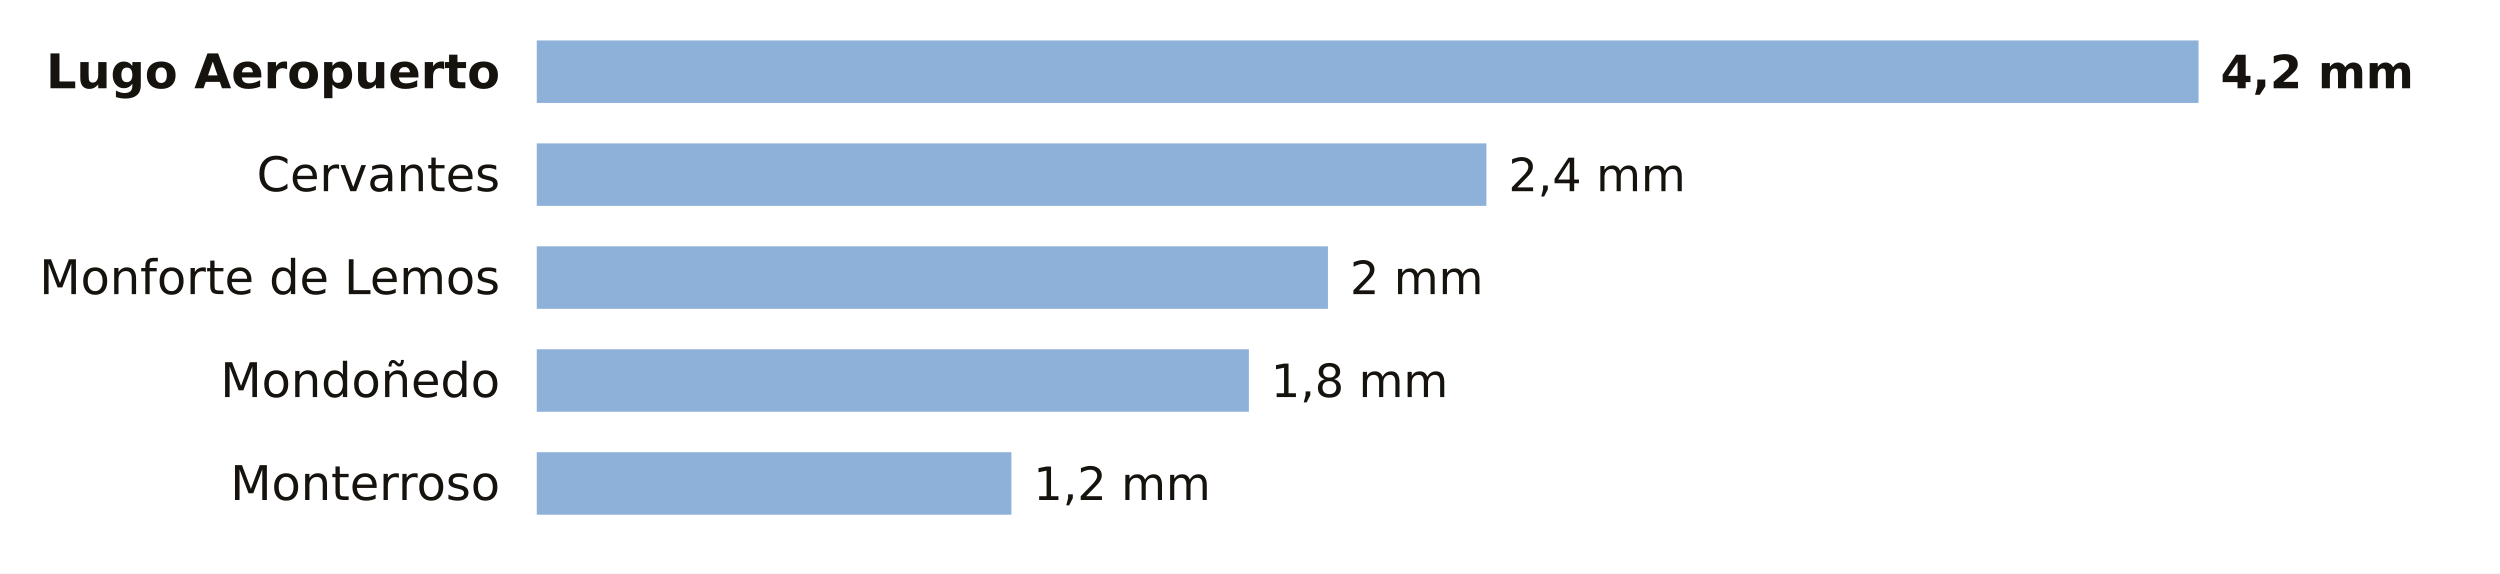
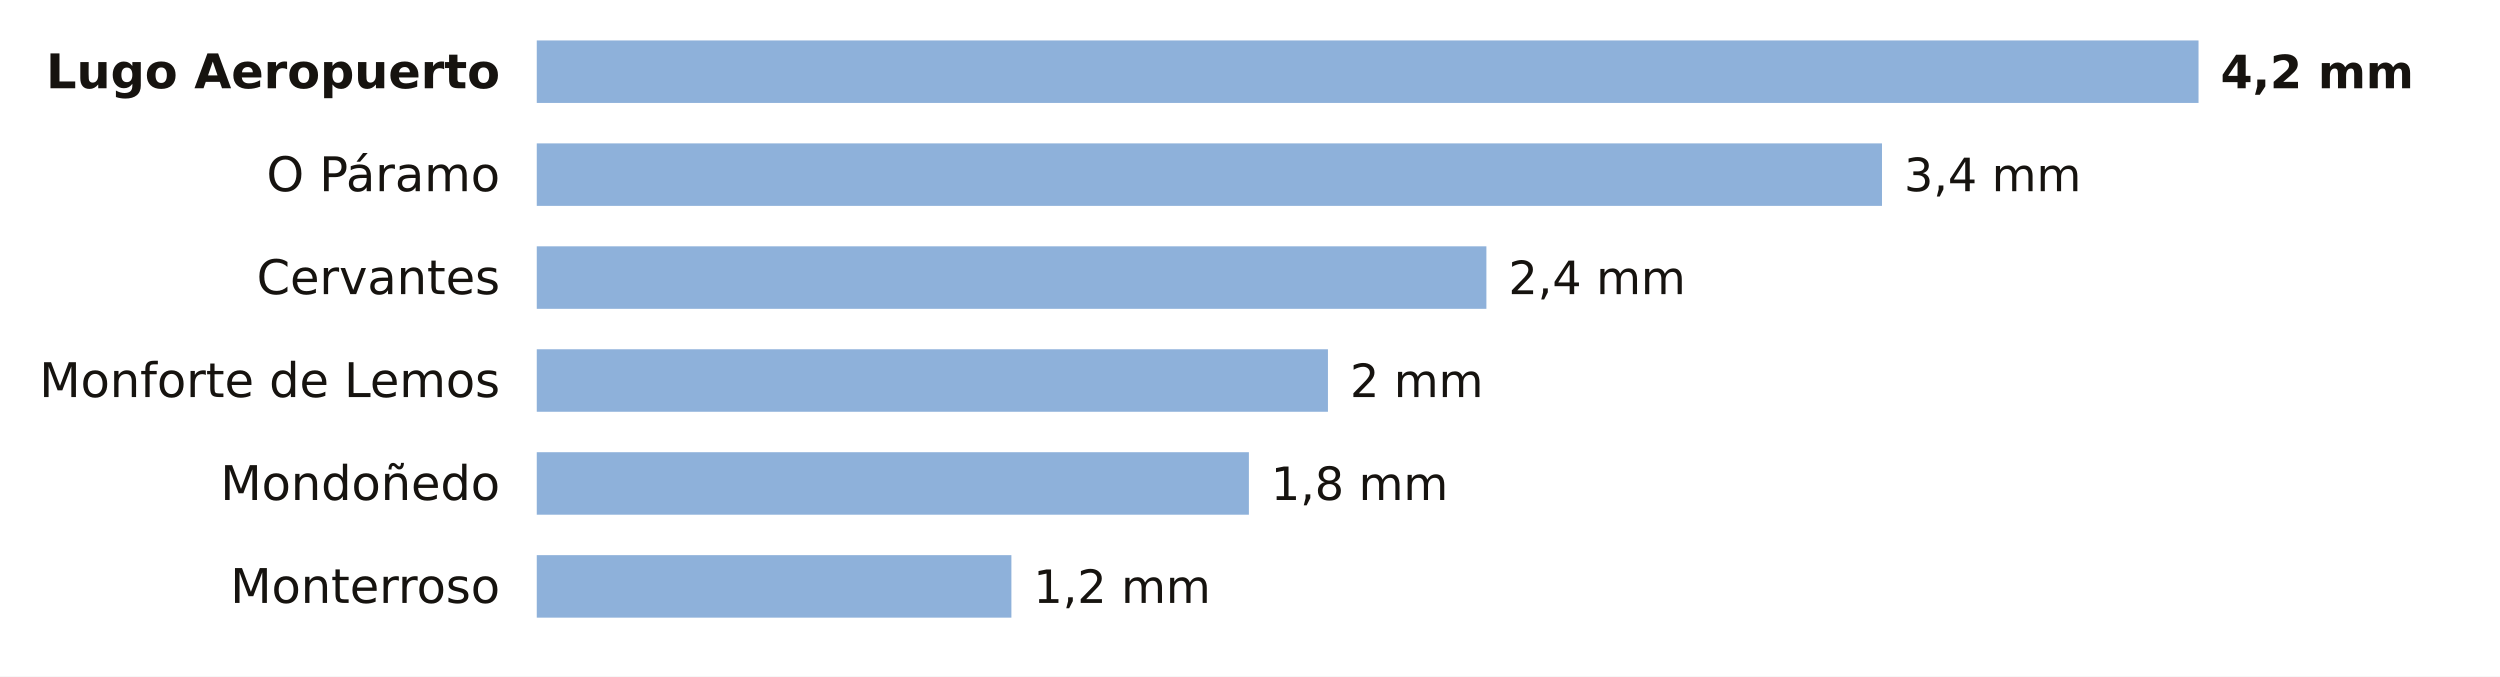
- <svg xmlns="http://www.w3.org/2000/svg" viewBox="0 0 680 156" width="680" height="156" role="img" aria-label="La lluvia de los últimos 7 días en las estaciones de AEMET de Lugo">
-   <rect width="680" height="156" fill="#FFFFFF" />
+ <svg xmlns="http://www.w3.org/2000/svg" viewBox="0 0 680 184" width="680" height="184" role="img" aria-label="La lluvia de los últimos 7 días en las estaciones de AEMET de Lugo">
+   <rect width="680" height="184" fill="#FFFFFF" />
  <text x="136.0" y="24.0" font-size="13" fill="#16130F" text-anchor="end" font-weight="600" font-family="Public Sans, DejaVu Sans, Arial, sans-serif">Lugo Aeropuerto</text>
  <rect x="146" y="11" width="452.0" height="17" fill="#8EB1DA" />
  <text x="604.0" y="24.0" font-size="12.5" fill="#16130F" text-anchor="start" font-weight="700" font-family="Public Sans, DejaVu Sans, Arial, sans-serif">4,2 mm</text>
-   <text x="136.0" y="52.0" font-size="13" fill="#16130F" text-anchor="end" font-weight="400" font-family="Public Sans, DejaVu Sans, Arial, sans-serif">Cervantes</text>
-   <rect x="146" y="39" width="258.3" height="17" fill="#8EB1DA" />
-   <text x="410.3" y="52.0" font-size="12.5" fill="#16130F" text-anchor="start" font-weight="500" font-family="Public Sans, DejaVu Sans, Arial, sans-serif">2,4 mm</text>
-   <text x="136.0" y="80.0" font-size="13" fill="#16130F" text-anchor="end" font-weight="400" font-family="Public Sans, DejaVu Sans, Arial, sans-serif">Monforte de Lemos</text>
-   <rect x="146" y="67" width="215.2" height="17" fill="#8EB1DA" />
-   <text x="367.2" y="80.0" font-size="12.5" fill="#16130F" text-anchor="start" font-weight="500" font-family="Public Sans, DejaVu Sans, Arial, sans-serif">2 mm</text>
-   <text x="136.0" y="108.0" font-size="13" fill="#16130F" text-anchor="end" font-weight="400" font-family="Public Sans, DejaVu Sans, Arial, sans-serif">Mondoñedo</text>
-   <rect x="146" y="95" width="193.7" height="17" fill="#8EB1DA" />
-   <text x="345.7" y="108.0" font-size="12.5" fill="#16130F" text-anchor="start" font-weight="500" font-family="Public Sans, DejaVu Sans, Arial, sans-serif">1,8 mm</text>
-   <text x="136.0" y="136.0" font-size="13" fill="#16130F" text-anchor="end" font-weight="400" font-family="Public Sans, DejaVu Sans, Arial, sans-serif">Monterroso</text>
-   <rect x="146" y="123" width="129.1" height="17" fill="#8EB1DA" />
-   <text x="281.1" y="136.0" font-size="12.5" fill="#16130F" text-anchor="start" font-weight="500" font-family="Public Sans, DejaVu Sans, Arial, sans-serif">1,2 mm</text>
+   <text x="136.0" y="52.0" font-size="13" fill="#16130F" text-anchor="end" font-weight="400" font-family="Public Sans, DejaVu Sans, Arial, sans-serif">O Páramo</text>
+   <rect x="146" y="39" width="365.9" height="17" fill="#8EB1DA" />
+   <text x="517.9" y="52.0" font-size="12.5" fill="#16130F" text-anchor="start" font-weight="500" font-family="Public Sans, DejaVu Sans, Arial, sans-serif">3,4 mm</text>
+   <text x="136.0" y="80.0" font-size="13" fill="#16130F" text-anchor="end" font-weight="400" font-family="Public Sans, DejaVu Sans, Arial, sans-serif">Cervantes</text>
+   <rect x="146" y="67" width="258.3" height="17" fill="#8EB1DA" />
+   <text x="410.3" y="80.0" font-size="12.5" fill="#16130F" text-anchor="start" font-weight="500" font-family="Public Sans, DejaVu Sans, Arial, sans-serif">2,4 mm</text>
+   <text x="136.0" y="108.0" font-size="13" fill="#16130F" text-anchor="end" font-weight="400" font-family="Public Sans, DejaVu Sans, Arial, sans-serif">Monforte de Lemos</text>
+   <rect x="146" y="95" width="215.2" height="17" fill="#8EB1DA" />
+   <text x="367.2" y="108.0" font-size="12.5" fill="#16130F" text-anchor="start" font-weight="500" font-family="Public Sans, DejaVu Sans, Arial, sans-serif">2 mm</text>
+   <text x="136.0" y="136.0" font-size="13" fill="#16130F" text-anchor="end" font-weight="400" font-family="Public Sans, DejaVu Sans, Arial, sans-serif">Mondoñedo</text>
+   <rect x="146" y="123" width="193.7" height="17" fill="#8EB1DA" />
+   <text x="345.7" y="136.0" font-size="12.5" fill="#16130F" text-anchor="start" font-weight="500" font-family="Public Sans, DejaVu Sans, Arial, sans-serif">1,8 mm</text>
+   <text x="136.0" y="164.0" font-size="13" fill="#16130F" text-anchor="end" font-weight="400" font-family="Public Sans, DejaVu Sans, Arial, sans-serif">Monterroso</text>
+   <rect x="146" y="151" width="129.1" height="17" fill="#8EB1DA" />
+   <text x="281.1" y="164.0" font-size="12.5" fill="#16130F" text-anchor="start" font-weight="500" font-family="Public Sans, DejaVu Sans, Arial, sans-serif">1,2 mm</text>
</svg>
